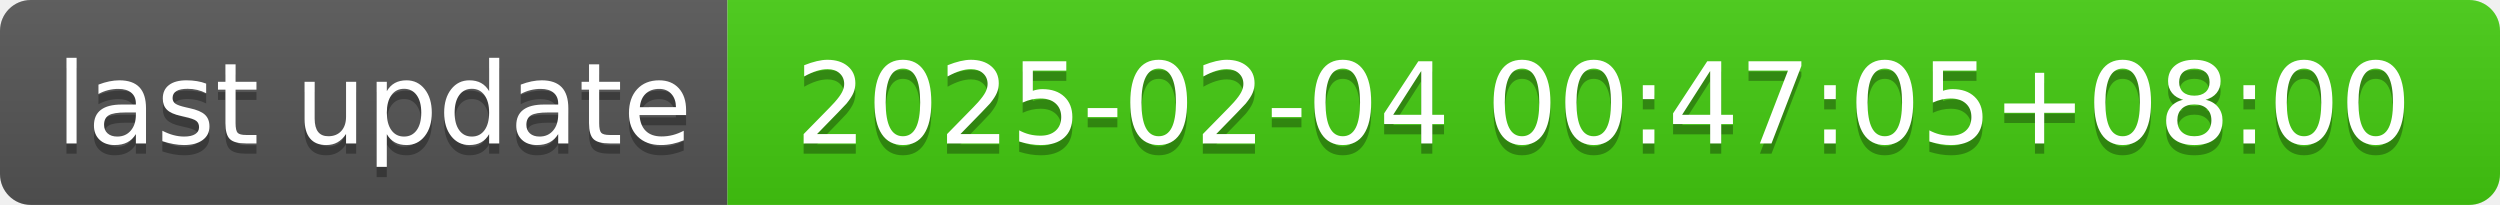
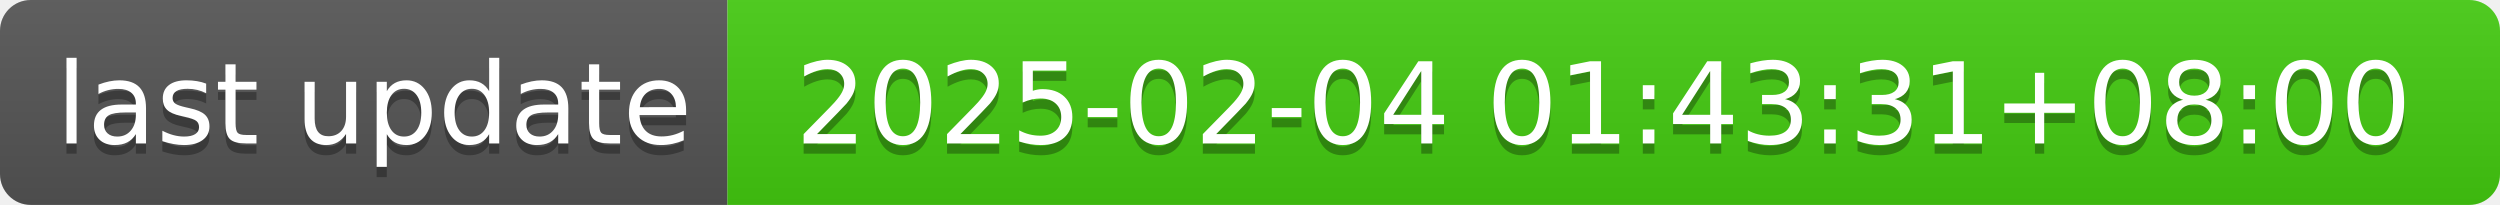
- <svg xmlns="http://www.w3.org/2000/svg" width="244" height="20" role="img" aria-label="last update: 2025-02-04 00:47:05+08:00">
+ <svg xmlns="http://www.w3.org/2000/svg" width="244" height="20" role="img" aria-label="last update: 2025-02-04 01:43:31+08:00">
  <linearGradient id="s" x2="0" y2="100%">
    <stop offset="0" stop-color="#bbb" stop-opacity=".1" />
    <stop offset="1" stop-opacity=".1" />
  </linearGradient>
  <clipPath id="r">
    <rect width="244" height="20" rx="3" fill="#fff" />
  </clipPath>
  <g clip-path="url(#r)">
    <rect width="71" height="20" fill="#555" />
    <rect x="71" width="173" height="20" fill="#4c1" />
    <rect width="244" height="20" fill="url(#s)" />
  </g>
  <g fill="#fff" text-anchor="middle" font-family="Verdana,Geneva,DejaVu Sans,sans-serif" text-rendering="geometricPrecision" font-size="110">
    <text aria-hidden="true" x="365" y="150" fill="#010101" fill-opacity=".3" transform="scale(.1)" textLength="610">last update</text>
    <text x="365" y="140" transform="scale(.1)" fill="#fff" textLength="610">last update</text>
-     <text aria-hidden="true" x="1565" y="150" fill="#010101" fill-opacity=".3" transform="scale(.1)" textLength="1630">2025-02-04 00:47:05+08:00</text>
-     <text x="1565" y="140" transform="scale(.1)" fill="#fff" textLength="1630">2025-02-04 00:47:05+08:00</text>
+     <text aria-hidden="true" x="1565" y="150" fill="#010101" fill-opacity=".3" transform="scale(.1)" textLength="1630">2025-02-04 01:43:31+08:00</text>
+     <text x="1565" y="140" transform="scale(.1)" fill="#fff" textLength="1630">2025-02-04 01:43:31+08:00</text>
  </g>
</svg>
